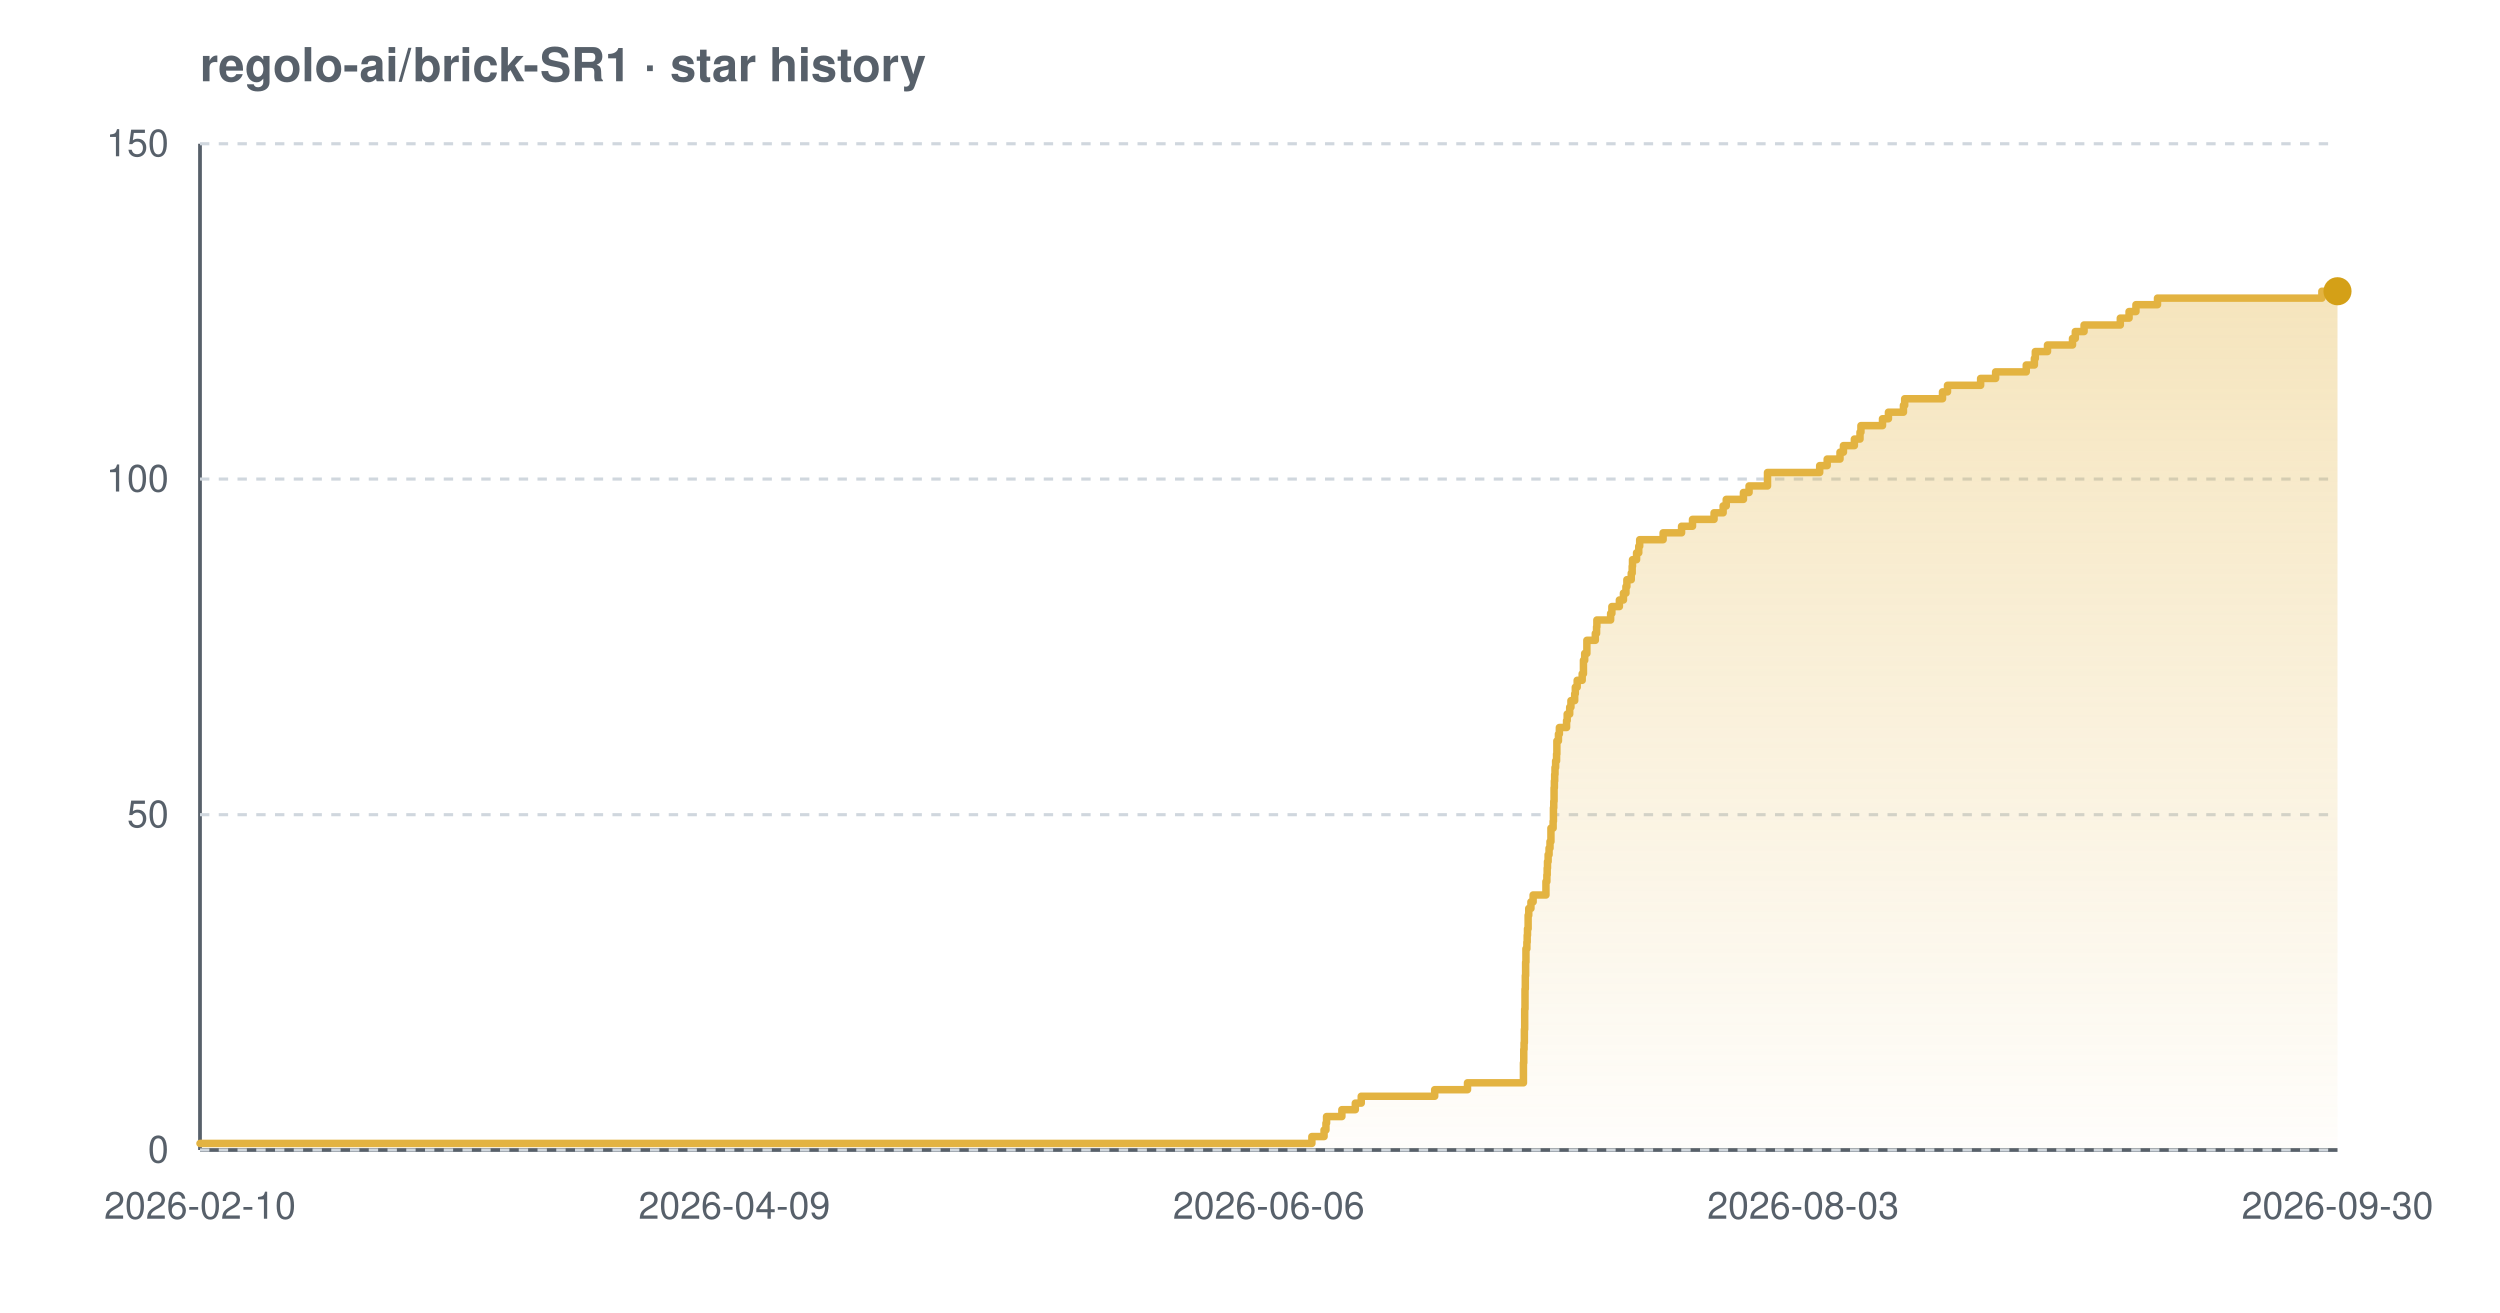
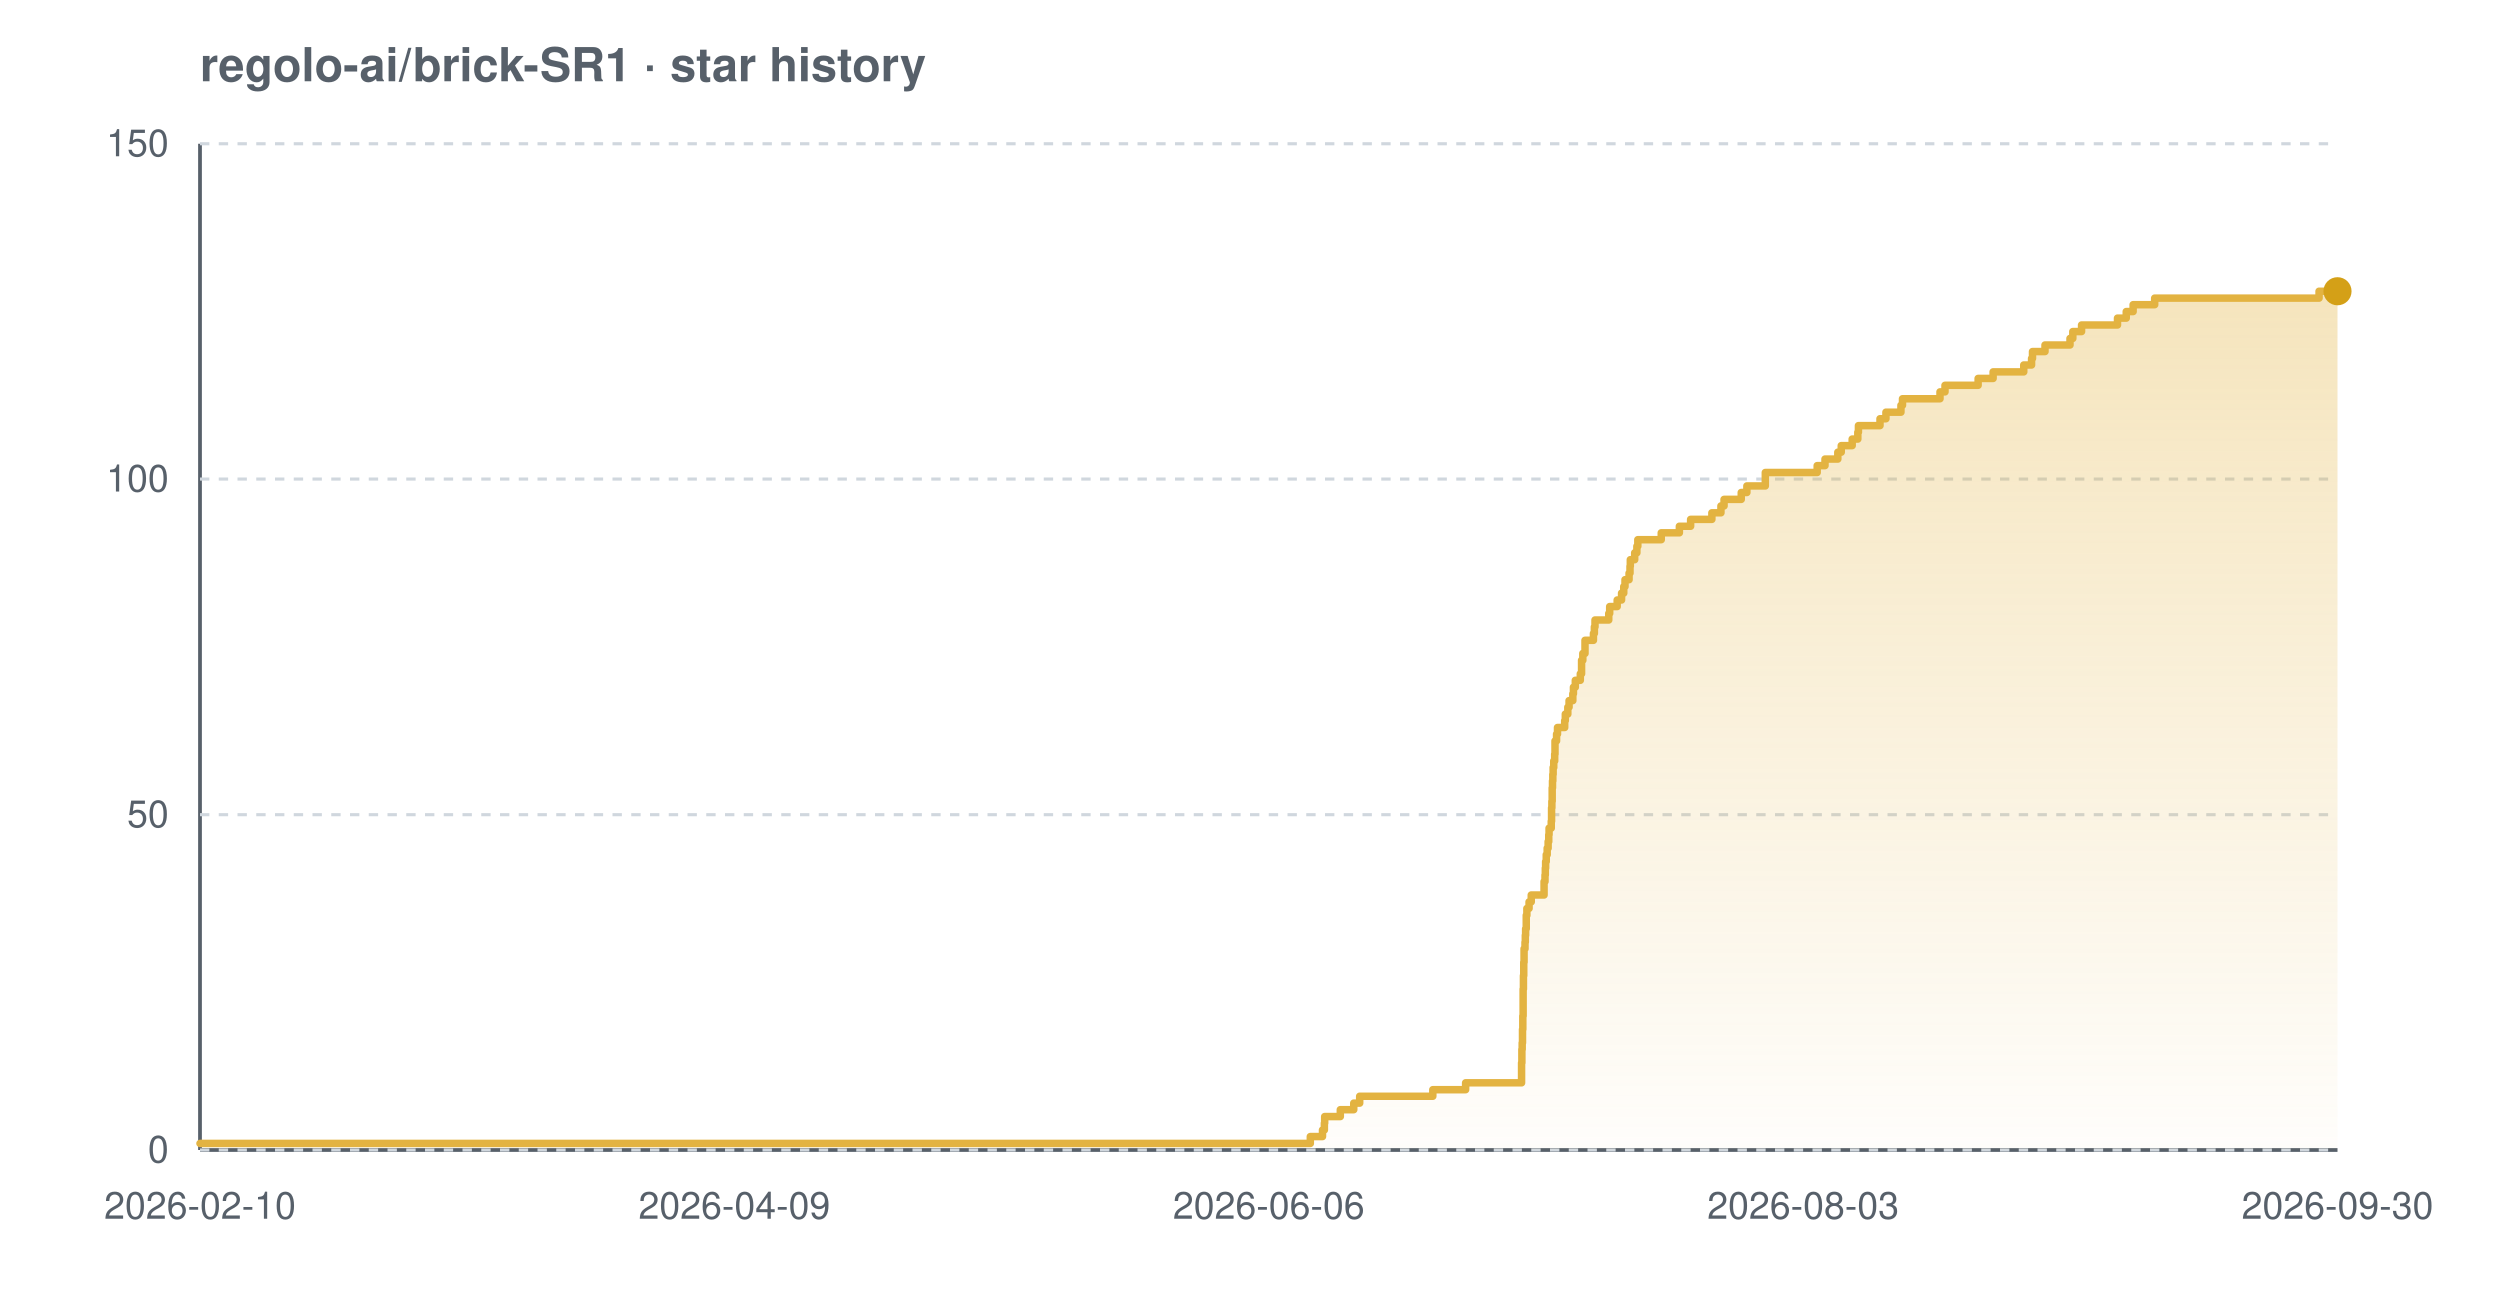
<svg xmlns="http://www.w3.org/2000/svg" width="800" height="420" viewBox="0 0 800 420" font-family="-apple-system,BlinkMacSystemFont,'Segoe UI',Helvetica,Arial,sans-serif" role="img" aria-label="Star history chart for regolo-ai/brick-SR1">
  <defs>
    <linearGradient id="grad-light" x1="0" y1="0" x2="0" y2="1">
      <stop offset="0%" stop-color="#e3b341" stop-opacity="0.35" />
      <stop offset="100%" stop-color="#e3b341" stop-opacity="0.02" />
    </linearGradient>
  </defs>
  <text x="64" y="26" font-size="15" font-weight="600" fill="#57606a">regolo-ai/brick-SR1 · star history</text>
  <line x1="64" y1="368" x2="748" y2="368" stroke="#57606a" stroke-width="1.2" />
  <line x1="64" y1="46" x2="64" y2="368" stroke="#57606a" stroke-width="1.2" />
  <line x1="64" y1="368.0" x2="748" y2="368.0" stroke="#d0d7de" stroke-width="1" stroke-dasharray="3 3" />
  <line x1="64" y1="260.7" x2="748" y2="260.7" stroke="#d0d7de" stroke-width="1" stroke-dasharray="3 3" />
  <line x1="64" y1="153.3" x2="748" y2="153.3" stroke="#d0d7de" stroke-width="1" stroke-dasharray="3 3" />
  <line x1="64" y1="46.0" x2="748" y2="46.0" stroke="#d0d7de" stroke-width="1" stroke-dasharray="3 3" />
-   <path d="M 64.0 365.9 L 419.8 365.9 L 419.8 363.7 L 423.7 363.7 L 423.7 361.6 L 424.3 361.6 L 424.3 359.4 L 424.5 359.4 L 424.5 357.3 L 429.4 357.3 L 429.4 355.1 L 433.7 355.1 L 433.7 353.0 L 435.6 353.0 L 435.6 350.8 L 459.1 350.8 L 459.1 348.7 L 469.6 348.7 L 469.6 346.5 L 487.5 346.5 L 487.5 344.4 L 487.5 344.4 L 487.5 342.2 L 487.5 342.2 L 487.5 340.1 L 487.6 340.1 L 487.6 337.9 L 487.6 337.9 L 487.6 335.8 L 487.7 335.8 L 487.7 333.7 L 487.8 333.7 L 487.8 331.5 L 487.8 331.5 L 487.8 329.4 L 487.9 329.4 L 487.9 327.2 L 487.9 327.2 L 487.9 325.1 L 487.9 325.1 L 487.9 322.9 L 488.0 322.9 L 488.0 320.8 L 488.0 320.8 L 488.0 318.6 L 488.0 318.6 L 488.0 316.5 L 488.1 316.5 L 488.1 314.3 L 488.1 314.3 L 488.1 312.2 L 488.2 312.2 L 488.2 310.0 L 488.2 310.0 L 488.2 307.9 L 488.3 307.9 L 488.3 305.7 L 488.3 305.7 L 488.3 303.6 L 488.6 303.6 L 488.6 301.5 L 488.7 301.5 L 488.7 299.3 L 488.8 299.3 L 488.8 297.2 L 489.0 297.2 L 489.0 295.0 L 489.0 295.0 L 489.0 292.9 L 489.2 292.9 L 489.2 290.7 L 489.9 290.7 L 489.9 288.6 L 490.6 288.6 L 490.6 286.4 L 494.7 286.4 L 494.7 284.3 L 494.7 284.3 L 494.7 282.1 L 495.0 282.1 L 495.0 280.0 L 495.1 280.0 L 495.1 277.8 L 495.2 277.8 L 495.2 275.7 L 495.4 275.7 L 495.4 273.5 L 495.7 273.5 L 495.7 271.4 L 496.0 271.4 L 496.0 269.3 L 496.3 269.3 L 496.3 267.1 L 496.3 267.1 L 496.3 265.0 L 497.0 265.0 L 497.0 262.8 L 497.1 262.8 L 497.1 260.7 L 497.1 260.7 L 497.1 258.5 L 497.2 258.5 L 497.2 256.4 L 497.3 256.4 L 497.3 254.2 L 497.3 254.2 L 497.3 252.1 L 497.4 252.1 L 497.4 249.9 L 497.5 249.9 L 497.5 247.8 L 497.6 247.8 L 497.6 245.6 L 497.8 245.6 L 497.8 243.5 L 498.1 243.5 L 498.1 241.3 L 498.2 241.3 L 498.2 239.2 L 498.2 239.2 L 498.2 237.1 L 498.7 237.1 L 498.7 234.9 L 499.0 234.9 L 499.0 232.8 L 501.3 232.8 L 501.3 230.6 L 501.5 230.6 L 501.5 228.5 L 502.3 228.5 L 502.3 226.3 L 502.7 226.3 L 502.7 224.2 L 503.9 224.2 L 503.9 222.0 L 504.1 222.0 L 504.1 219.9 L 504.7 219.9 L 504.7 217.7 L 506.3 217.7 L 506.3 215.6 L 506.7 215.6 L 506.7 213.4 L 506.7 213.4 L 506.7 211.3 L 507.1 211.3 L 507.1 209.1 L 507.8 209.1 L 507.8 207.0 L 507.8 207.0 L 507.8 204.9 L 510.5 204.9 L 510.5 202.7 L 510.9 202.7 L 510.9 200.6 L 511.0 200.6 L 511.0 198.4 L 515.4 198.4 L 515.4 196.3 L 515.8 196.3 L 515.8 194.1 L 518.2 194.1 L 518.2 192.0 L 519.5 192.0 L 519.5 189.8 L 520.3 189.8 L 520.3 187.7 L 520.6 187.7 L 520.6 185.5 L 522.0 185.5 L 522.0 183.4 L 522.3 183.4 L 522.3 181.2 L 522.4 181.2 L 522.4 179.1 L 523.7 179.1 L 523.7 176.9 L 524.4 176.9 L 524.4 174.8 L 524.7 174.8 L 524.7 172.7 L 532.2 172.7 L 532.2 170.5 L 538.1 170.5 L 538.1 168.4 L 541.6 168.4 L 541.6 166.2 L 548.5 166.2 L 548.5 164.1 L 551.4 164.1 L 551.4 161.9 L 552.4 161.9 L 552.4 159.8 L 557.9 159.8 L 557.9 157.6 L 559.7 157.6 L 559.7 155.5 L 565.6 155.5 L 565.6 153.3 L 565.6 153.3 L 565.6 151.2 L 582.3 151.2 L 582.3 149.0 L 584.7 149.0 L 584.7 146.9 L 588.8 146.9 L 588.8 144.7 L 589.9 144.7 L 589.9 142.6 L 593.4 142.6 L 593.4 140.5 L 595.2 140.5 L 595.2 138.3 L 595.5 138.3 L 595.5 136.2 L 602.4 136.2 L 602.4 134.0 L 604.3 134.0 L 604.3 131.9 L 609.1 131.9 L 609.1 129.7 L 609.5 129.7 L 609.5 127.6 L 621.6 127.6 L 621.6 125.4 L 623.2 125.4 L 623.2 123.3 L 633.8 123.3 L 633.8 121.1 L 638.6 121.1 L 638.6 119.0 L 648.4 119.0 L 648.4 116.8 L 651.0 116.8 L 651.0 114.7 L 651.3 114.7 L 651.3 112.5 L 655.2 112.5 L 655.2 110.4 L 663.2 110.4 L 663.2 108.3 L 664.1 108.3 L 664.1 106.1 L 666.9 106.1 L 666.9 104.0 L 678.5 104.0 L 678.5 101.8 L 681.3 101.8 L 681.3 99.7 L 683.5 99.7 L 683.5 97.5 L 690.4 97.5 L 690.4 95.4 L 743.0 95.4 L 743.0 93.2 L 748.0 93.2 L 748.0 93.2 L 748.0 368.0 L 64.0 368.0 Z" fill="url(#grad-light)" />
-   <path d="M 64.0 365.9 L 419.8 365.9 L 419.8 363.7 L 423.7 363.7 L 423.7 361.6 L 424.3 361.6 L 424.3 359.4 L 424.5 359.4 L 424.5 357.3 L 429.4 357.3 L 429.4 355.1 L 433.7 355.1 L 433.7 353.0 L 435.6 353.0 L 435.6 350.8 L 459.1 350.8 L 459.1 348.7 L 469.6 348.7 L 469.6 346.5 L 487.5 346.5 L 487.5 344.4 L 487.5 344.4 L 487.5 342.2 L 487.5 342.2 L 487.5 340.1 L 487.6 340.1 L 487.6 337.9 L 487.6 337.9 L 487.6 335.8 L 487.7 335.8 L 487.7 333.7 L 487.8 333.7 L 487.8 331.5 L 487.8 331.5 L 487.8 329.4 L 487.9 329.4 L 487.9 327.2 L 487.9 327.2 L 487.9 325.1 L 487.9 325.1 L 487.9 322.9 L 488.0 322.9 L 488.0 320.8 L 488.0 320.8 L 488.0 318.6 L 488.0 318.6 L 488.0 316.5 L 488.1 316.5 L 488.1 314.3 L 488.1 314.3 L 488.1 312.2 L 488.2 312.2 L 488.2 310.0 L 488.2 310.0 L 488.2 307.9 L 488.3 307.9 L 488.3 305.7 L 488.3 305.7 L 488.3 303.6 L 488.6 303.6 L 488.6 301.5 L 488.7 301.5 L 488.7 299.3 L 488.8 299.3 L 488.8 297.2 L 489.0 297.2 L 489.0 295.0 L 489.0 295.0 L 489.0 292.9 L 489.2 292.9 L 489.2 290.7 L 489.9 290.7 L 489.9 288.6 L 490.6 288.6 L 490.6 286.4 L 494.7 286.4 L 494.7 284.3 L 494.7 284.3 L 494.7 282.1 L 495.0 282.1 L 495.0 280.0 L 495.1 280.0 L 495.1 277.8 L 495.2 277.8 L 495.2 275.7 L 495.4 275.7 L 495.4 273.5 L 495.7 273.5 L 495.7 271.4 L 496.0 271.4 L 496.0 269.3 L 496.3 269.3 L 496.3 267.1 L 496.3 267.1 L 496.3 265.0 L 497.0 265.0 L 497.0 262.8 L 497.1 262.8 L 497.1 260.7 L 497.1 260.7 L 497.1 258.5 L 497.2 258.5 L 497.2 256.4 L 497.3 256.4 L 497.3 254.2 L 497.3 254.2 L 497.3 252.1 L 497.4 252.1 L 497.4 249.9 L 497.5 249.9 L 497.5 247.8 L 497.6 247.8 L 497.6 245.6 L 497.8 245.6 L 497.8 243.5 L 498.1 243.5 L 498.1 241.3 L 498.2 241.3 L 498.2 239.2 L 498.2 239.2 L 498.2 237.1 L 498.7 237.1 L 498.7 234.9 L 499.0 234.9 L 499.0 232.8 L 501.3 232.8 L 501.3 230.6 L 501.5 230.6 L 501.5 228.5 L 502.3 228.5 L 502.3 226.3 L 502.7 226.3 L 502.7 224.2 L 503.9 224.2 L 503.9 222.0 L 504.1 222.0 L 504.1 219.9 L 504.7 219.9 L 504.7 217.7 L 506.3 217.7 L 506.3 215.6 L 506.7 215.6 L 506.7 213.4 L 506.7 213.4 L 506.7 211.3 L 507.1 211.3 L 507.1 209.1 L 507.8 209.1 L 507.8 207.0 L 507.8 207.0 L 507.8 204.9 L 510.5 204.9 L 510.5 202.7 L 510.9 202.7 L 510.9 200.6 L 511.0 200.6 L 511.0 198.4 L 515.4 198.4 L 515.4 196.3 L 515.8 196.3 L 515.8 194.1 L 518.2 194.1 L 518.2 192.0 L 519.5 192.0 L 519.5 189.8 L 520.3 189.8 L 520.3 187.7 L 520.6 187.7 L 520.6 185.5 L 522.0 185.5 L 522.0 183.4 L 522.3 183.4 L 522.3 181.2 L 522.4 181.2 L 522.4 179.1 L 523.7 179.1 L 523.7 176.9 L 524.4 176.9 L 524.4 174.8 L 524.7 174.8 L 524.7 172.7 L 532.2 172.7 L 532.2 170.5 L 538.1 170.5 L 538.1 168.4 L 541.6 168.4 L 541.6 166.2 L 548.5 166.2 L 548.5 164.1 L 551.4 164.1 L 551.4 161.9 L 552.4 161.9 L 552.4 159.8 L 557.9 159.8 L 557.9 157.6 L 559.7 157.6 L 559.7 155.5 L 565.6 155.5 L 565.6 153.3 L 565.6 153.3 L 565.6 151.2 L 582.3 151.2 L 582.3 149.0 L 584.7 149.0 L 584.7 146.9 L 588.8 146.9 L 588.8 144.7 L 589.9 144.7 L 589.9 142.6 L 593.4 142.6 L 593.4 140.5 L 595.2 140.5 L 595.2 138.3 L 595.5 138.3 L 595.5 136.2 L 602.4 136.2 L 602.4 134.0 L 604.3 134.0 L 604.3 131.9 L 609.1 131.9 L 609.1 129.7 L 609.5 129.7 L 609.5 127.6 L 621.6 127.6 L 621.6 125.4 L 623.2 125.4 L 623.2 123.3 L 633.8 123.3 L 633.8 121.1 L 638.6 121.1 L 638.6 119.0 L 648.4 119.0 L 648.4 116.8 L 651.0 116.8 L 651.0 114.7 L 651.3 114.7 L 651.3 112.5 L 655.2 112.5 L 655.2 110.4 L 663.2 110.4 L 663.2 108.3 L 664.1 108.3 L 664.1 106.1 L 666.9 106.1 L 666.9 104.0 L 678.5 104.0 L 678.5 101.8 L 681.3 101.8 L 681.3 99.7 L 683.5 99.7 L 683.5 97.5 L 690.4 97.5 L 690.4 95.4 L 743.0 95.4 L 743.0 93.2 L 748.0 93.2 L 748.0 93.2" fill="none" stroke="#e3b341" stroke-width="2.4" stroke-linejoin="round" stroke-linecap="round" />
+   <path d="M 64.0 365.9 L 419.3 365.9 L 419.3 363.7 L 423.2 363.7 L 423.2 361.6 L 423.8 361.6 L 423.8 359.4 L 423.9 359.4 L 423.9 357.3 L 428.9 357.3 L 428.9 355.1 L 433.2 355.1 L 433.2 353.0 L 435.1 353.0 L 435.1 350.8 L 458.5 350.8 L 458.5 348.7 L 469.0 348.7 L 469.0 346.5 L 486.9 346.5 L 486.9 344.4 L 486.9 344.4 L 486.9 342.2 L 486.9 342.2 L 486.9 340.1 L 487.0 340.1 L 487.0 337.9 L 487.0 337.9 L 487.0 335.8 L 487.1 335.8 L 487.1 333.7 L 487.2 333.7 L 487.2 331.5 L 487.2 331.5 L 487.2 329.4 L 487.3 329.4 L 487.3 327.2 L 487.3 327.2 L 487.3 325.1 L 487.4 325.1 L 487.4 322.9 L 487.4 322.9 L 487.4 320.8 L 487.4 320.8 L 487.4 318.6 L 487.4 318.6 L 487.4 316.5 L 487.5 316.5 L 487.5 314.3 L 487.5 314.3 L 487.5 312.2 L 487.6 312.2 L 487.6 310.0 L 487.6 310.0 L 487.6 307.9 L 487.7 307.9 L 487.7 305.7 L 487.7 305.7 L 487.7 303.6 L 488.0 303.6 L 488.0 301.5 L 488.1 301.5 L 488.1 299.3 L 488.2 299.3 L 488.2 297.2 L 488.4 297.2 L 488.4 295.0 L 488.4 295.0 L 488.4 292.9 L 488.6 292.9 L 488.6 290.7 L 489.3 290.7 L 489.3 288.6 L 490.0 288.6 L 490.0 286.4 L 494.1 286.4 L 494.1 284.3 L 494.1 284.3 L 494.1 282.1 L 494.4 282.1 L 494.4 280.0 L 494.5 280.0 L 494.5 277.8 L 494.6 277.8 L 494.6 275.7 L 494.8 275.7 L 494.8 273.5 L 495.1 273.5 L 495.1 271.4 L 495.4 271.4 L 495.4 269.3 L 495.6 269.3 L 495.6 267.1 L 495.7 267.1 L 495.7 265.0 L 496.4 265.0 L 496.4 262.8 L 496.5 262.8 L 496.5 260.7 L 496.5 260.7 L 496.5 258.5 L 496.6 258.5 L 496.6 256.4 L 496.7 256.4 L 496.7 254.2 L 496.7 254.2 L 496.7 252.1 L 496.8 252.1 L 496.8 249.9 L 496.9 249.9 L 496.9 247.8 L 497.0 247.8 L 497.0 245.6 L 497.2 245.6 L 497.2 243.5 L 497.5 243.5 L 497.5 241.3 L 497.6 241.3 L 497.6 239.2 L 497.6 239.2 L 497.6 237.1 L 498.1 237.1 L 498.1 234.9 L 498.4 234.9 L 498.4 232.8 L 500.7 232.8 L 500.7 230.6 L 500.9 230.6 L 500.9 228.5 L 501.7 228.5 L 501.7 226.3 L 502.1 226.3 L 502.1 224.2 L 503.3 224.2 L 503.3 222.0 L 503.5 222.0 L 503.5 219.9 L 504.1 219.9 L 504.1 217.7 L 505.7 217.7 L 505.7 215.6 L 506.1 215.6 L 506.1 213.4 L 506.1 213.4 L 506.1 211.3 L 506.5 211.3 L 506.5 209.1 L 507.2 209.1 L 507.2 207.0 L 507.2 207.0 L 507.2 204.9 L 509.9 204.9 L 509.9 202.7 L 510.2 202.7 L 510.2 200.6 L 510.4 200.6 L 510.4 198.4 L 514.8 198.4 L 514.8 196.3 L 515.1 196.3 L 515.1 194.1 L 517.5 194.1 L 517.5 192.0 L 518.9 192.0 L 518.9 189.8 L 519.6 189.8 L 519.6 187.7 L 520.0 187.7 L 520.0 185.5 L 521.3 185.5 L 521.3 183.4 L 521.6 183.4 L 521.6 181.2 L 521.7 181.2 L 521.7 179.1 L 523.1 179.1 L 523.1 176.9 L 523.8 176.9 L 523.8 174.8 L 524.1 174.8 L 524.1 172.7 L 531.6 172.7 L 531.6 170.5 L 537.4 170.5 L 537.4 168.4 L 541.0 168.4 L 541.0 166.2 L 547.8 166.2 L 547.8 164.1 L 550.7 164.1 L 550.7 161.9 L 551.7 161.9 L 551.7 159.8 L 557.2 159.8 L 557.2 157.6 L 559.0 157.6 L 559.0 155.5 L 564.9 155.5 L 564.9 153.3 L 564.9 153.3 L 564.9 151.2 L 581.5 151.2 L 581.5 149.0 L 584.0 149.0 L 584.0 146.9 L 588.1 146.9 L 588.1 144.7 L 589.2 144.7 L 589.2 142.6 L 592.7 142.6 L 592.7 140.5 L 594.5 140.5 L 594.5 138.3 L 594.7 138.3 L 594.7 136.2 L 601.6 136.2 L 601.6 134.0 L 603.5 134.0 L 603.5 131.9 L 608.3 131.9 L 608.3 129.7 L 608.8 129.7 L 608.8 127.6 L 620.8 127.6 L 620.8 125.4 L 622.4 125.4 L 622.4 123.3 L 633.0 123.3 L 633.0 121.1 L 637.8 121.1 L 637.8 119.0 L 647.6 119.0 L 647.6 116.8 L 650.1 116.8 L 650.1 114.7 L 650.4 114.7 L 650.4 112.5 L 654.4 112.5 L 654.4 110.4 L 662.4 110.4 L 662.4 108.3 L 663.3 108.3 L 663.3 106.1 L 666.1 106.1 L 666.1 104.0 L 677.6 104.0 L 677.6 101.8 L 680.4 101.8 L 680.4 99.7 L 682.6 99.7 L 682.6 97.5 L 689.5 97.5 L 689.5 95.4 L 742.1 95.4 L 742.1 93.2 L 748.0 93.2 L 748.0 93.2 L 748.0 368.0 L 64.0 368.0 Z" fill="url(#grad-light)" />
+   <path d="M 64.0 365.9 L 419.3 365.9 L 419.3 363.7 L 423.2 363.7 L 423.2 361.6 L 423.8 361.6 L 423.8 359.4 L 423.9 359.4 L 423.9 357.3 L 428.9 357.3 L 428.9 355.1 L 433.2 355.1 L 433.2 353.0 L 435.1 353.0 L 435.1 350.8 L 458.5 350.8 L 458.5 348.7 L 469.0 348.7 L 469.0 346.5 L 486.9 346.5 L 486.9 344.4 L 486.9 344.4 L 486.9 342.2 L 486.9 342.2 L 486.9 340.1 L 487.0 340.1 L 487.0 337.9 L 487.0 337.9 L 487.0 335.8 L 487.1 335.8 L 487.1 333.7 L 487.2 333.7 L 487.2 331.5 L 487.2 331.5 L 487.2 329.4 L 487.3 329.4 L 487.3 327.2 L 487.3 327.2 L 487.3 325.1 L 487.4 325.1 L 487.4 322.9 L 487.4 322.9 L 487.4 320.8 L 487.4 320.8 L 487.4 318.6 L 487.4 318.6 L 487.4 316.5 L 487.5 316.5 L 487.5 314.3 L 487.5 314.3 L 487.5 312.2 L 487.6 312.2 L 487.6 310.0 L 487.6 310.0 L 487.6 307.9 L 487.7 307.9 L 487.7 305.7 L 487.7 305.7 L 487.7 303.6 L 488.0 303.6 L 488.0 301.5 L 488.1 301.5 L 488.1 299.3 L 488.2 299.3 L 488.2 297.2 L 488.4 297.2 L 488.4 295.0 L 488.4 295.0 L 488.4 292.9 L 488.6 292.9 L 488.6 290.7 L 489.3 290.7 L 489.3 288.6 L 490.0 288.6 L 490.0 286.4 L 494.1 286.4 L 494.1 284.3 L 494.1 284.3 L 494.1 282.1 L 494.4 282.1 L 494.4 280.0 L 494.5 280.0 L 494.5 277.8 L 494.6 277.8 L 494.6 275.7 L 494.8 275.7 L 494.8 273.5 L 495.1 273.5 L 495.1 271.4 L 495.4 271.4 L 495.4 269.3 L 495.6 269.3 L 495.6 267.1 L 495.7 267.1 L 495.7 265.0 L 496.4 265.0 L 496.4 262.8 L 496.5 262.8 L 496.5 260.7 L 496.5 260.7 L 496.5 258.5 L 496.6 258.5 L 496.6 256.4 L 496.7 256.4 L 496.7 254.2 L 496.7 254.2 L 496.7 252.1 L 496.8 252.1 L 496.8 249.9 L 496.9 249.9 L 496.9 247.8 L 497.0 247.8 L 497.0 245.6 L 497.2 245.6 L 497.2 243.5 L 497.5 243.5 L 497.5 241.3 L 497.6 241.3 L 497.6 239.2 L 497.6 239.2 L 497.6 237.1 L 498.1 237.1 L 498.1 234.9 L 498.4 234.9 L 498.4 232.8 L 500.7 232.8 L 500.7 230.6 L 500.9 230.6 L 500.9 228.5 L 501.7 228.5 L 501.7 226.3 L 502.1 226.3 L 502.1 224.2 L 503.3 224.2 L 503.3 222.0 L 503.5 222.0 L 503.5 219.9 L 504.1 219.9 L 504.1 217.7 L 505.7 217.7 L 505.7 215.6 L 506.1 215.6 L 506.1 213.4 L 506.1 213.4 L 506.1 211.3 L 506.5 211.3 L 506.5 209.1 L 507.2 209.1 L 507.2 207.0 L 507.2 207.0 L 507.2 204.9 L 509.9 204.9 L 509.9 202.7 L 510.2 202.7 L 510.2 200.6 L 510.4 200.6 L 510.4 198.4 L 514.8 198.4 L 514.8 196.3 L 515.1 196.3 L 515.1 194.1 L 517.5 194.1 L 517.5 192.0 L 518.9 192.0 L 518.9 189.8 L 519.6 189.8 L 519.6 187.7 L 520.0 187.7 L 520.0 185.5 L 521.3 185.5 L 521.3 183.4 L 521.6 183.4 L 521.6 181.2 L 521.7 181.2 L 521.7 179.1 L 523.1 179.1 L 523.1 176.9 L 523.8 176.9 L 523.8 174.8 L 524.1 174.8 L 524.1 172.7 L 531.6 172.7 L 531.6 170.5 L 537.4 170.5 L 537.4 168.4 L 541.0 168.4 L 541.0 166.2 L 547.8 166.2 L 547.8 164.1 L 550.7 164.1 L 550.7 161.9 L 551.7 161.9 L 551.7 159.8 L 557.2 159.8 L 557.2 157.6 L 559.0 157.6 L 559.0 155.5 L 564.9 155.5 L 564.9 153.3 L 564.9 153.3 L 564.9 151.2 L 581.5 151.2 L 581.5 149.0 L 584.0 149.0 L 584.0 146.9 L 588.1 146.9 L 588.1 144.7 L 589.2 144.7 L 589.2 142.6 L 592.7 142.6 L 592.7 140.5 L 594.5 140.5 L 594.5 138.3 L 594.7 138.3 L 594.7 136.2 L 601.6 136.2 L 601.6 134.0 L 603.5 134.0 L 603.5 131.9 L 608.3 131.9 L 608.3 129.7 L 608.8 129.7 L 608.8 127.6 L 620.8 127.6 L 620.8 125.4 L 622.4 125.4 L 622.4 123.3 L 633.0 123.3 L 633.0 121.1 L 637.8 121.1 L 637.8 119.0 L 647.6 119.0 L 647.6 116.8 L 650.1 116.8 L 650.1 114.7 L 650.4 114.7 L 650.4 112.5 L 654.4 112.5 L 654.4 110.4 L 662.4 110.4 L 662.4 108.3 L 663.3 108.3 L 663.3 106.1 L 666.1 106.1 L 666.1 104.0 L 677.6 104.0 L 677.6 101.8 L 680.4 101.8 L 680.4 99.7 L 682.6 99.7 L 682.6 97.5 L 689.5 97.5 L 689.5 95.4 L 742.1 95.4 L 742.1 93.2 L 748.0 93.2 L 748.0 93.2" fill="none" stroke="#e3b341" stroke-width="2.4" stroke-linejoin="round" stroke-linecap="round" />
  <circle cx="748.0" cy="93.2" r="4.5" fill="#d4a017" />
  <text x="54" y="372.0" text-anchor="end" font-size="12" fill="#57606a">0</text>
  <text x="54" y="264.7" text-anchor="end" font-size="12" fill="#57606a">50</text>
  <text x="54" y="157.3" text-anchor="end" font-size="12" fill="#57606a">100</text>
  <text x="54" y="50.0" text-anchor="end" font-size="12" fill="#57606a">150</text>
  <text x="64.0" y="390" text-anchor="middle" font-size="12" fill="#57606a">2026-02-10</text>
  <text x="235.0" y="390" text-anchor="middle" font-size="12" fill="#57606a">2026-04-09</text>
  <text x="406.0" y="390" text-anchor="middle" font-size="12" fill="#57606a">2026-06-06</text>
  <text x="577.0" y="390" text-anchor="middle" font-size="12" fill="#57606a">2026-08-03</text>
  <text x="748.0" y="390" text-anchor="middle" font-size="12" fill="#57606a">2026-09-30</text>
</svg>
